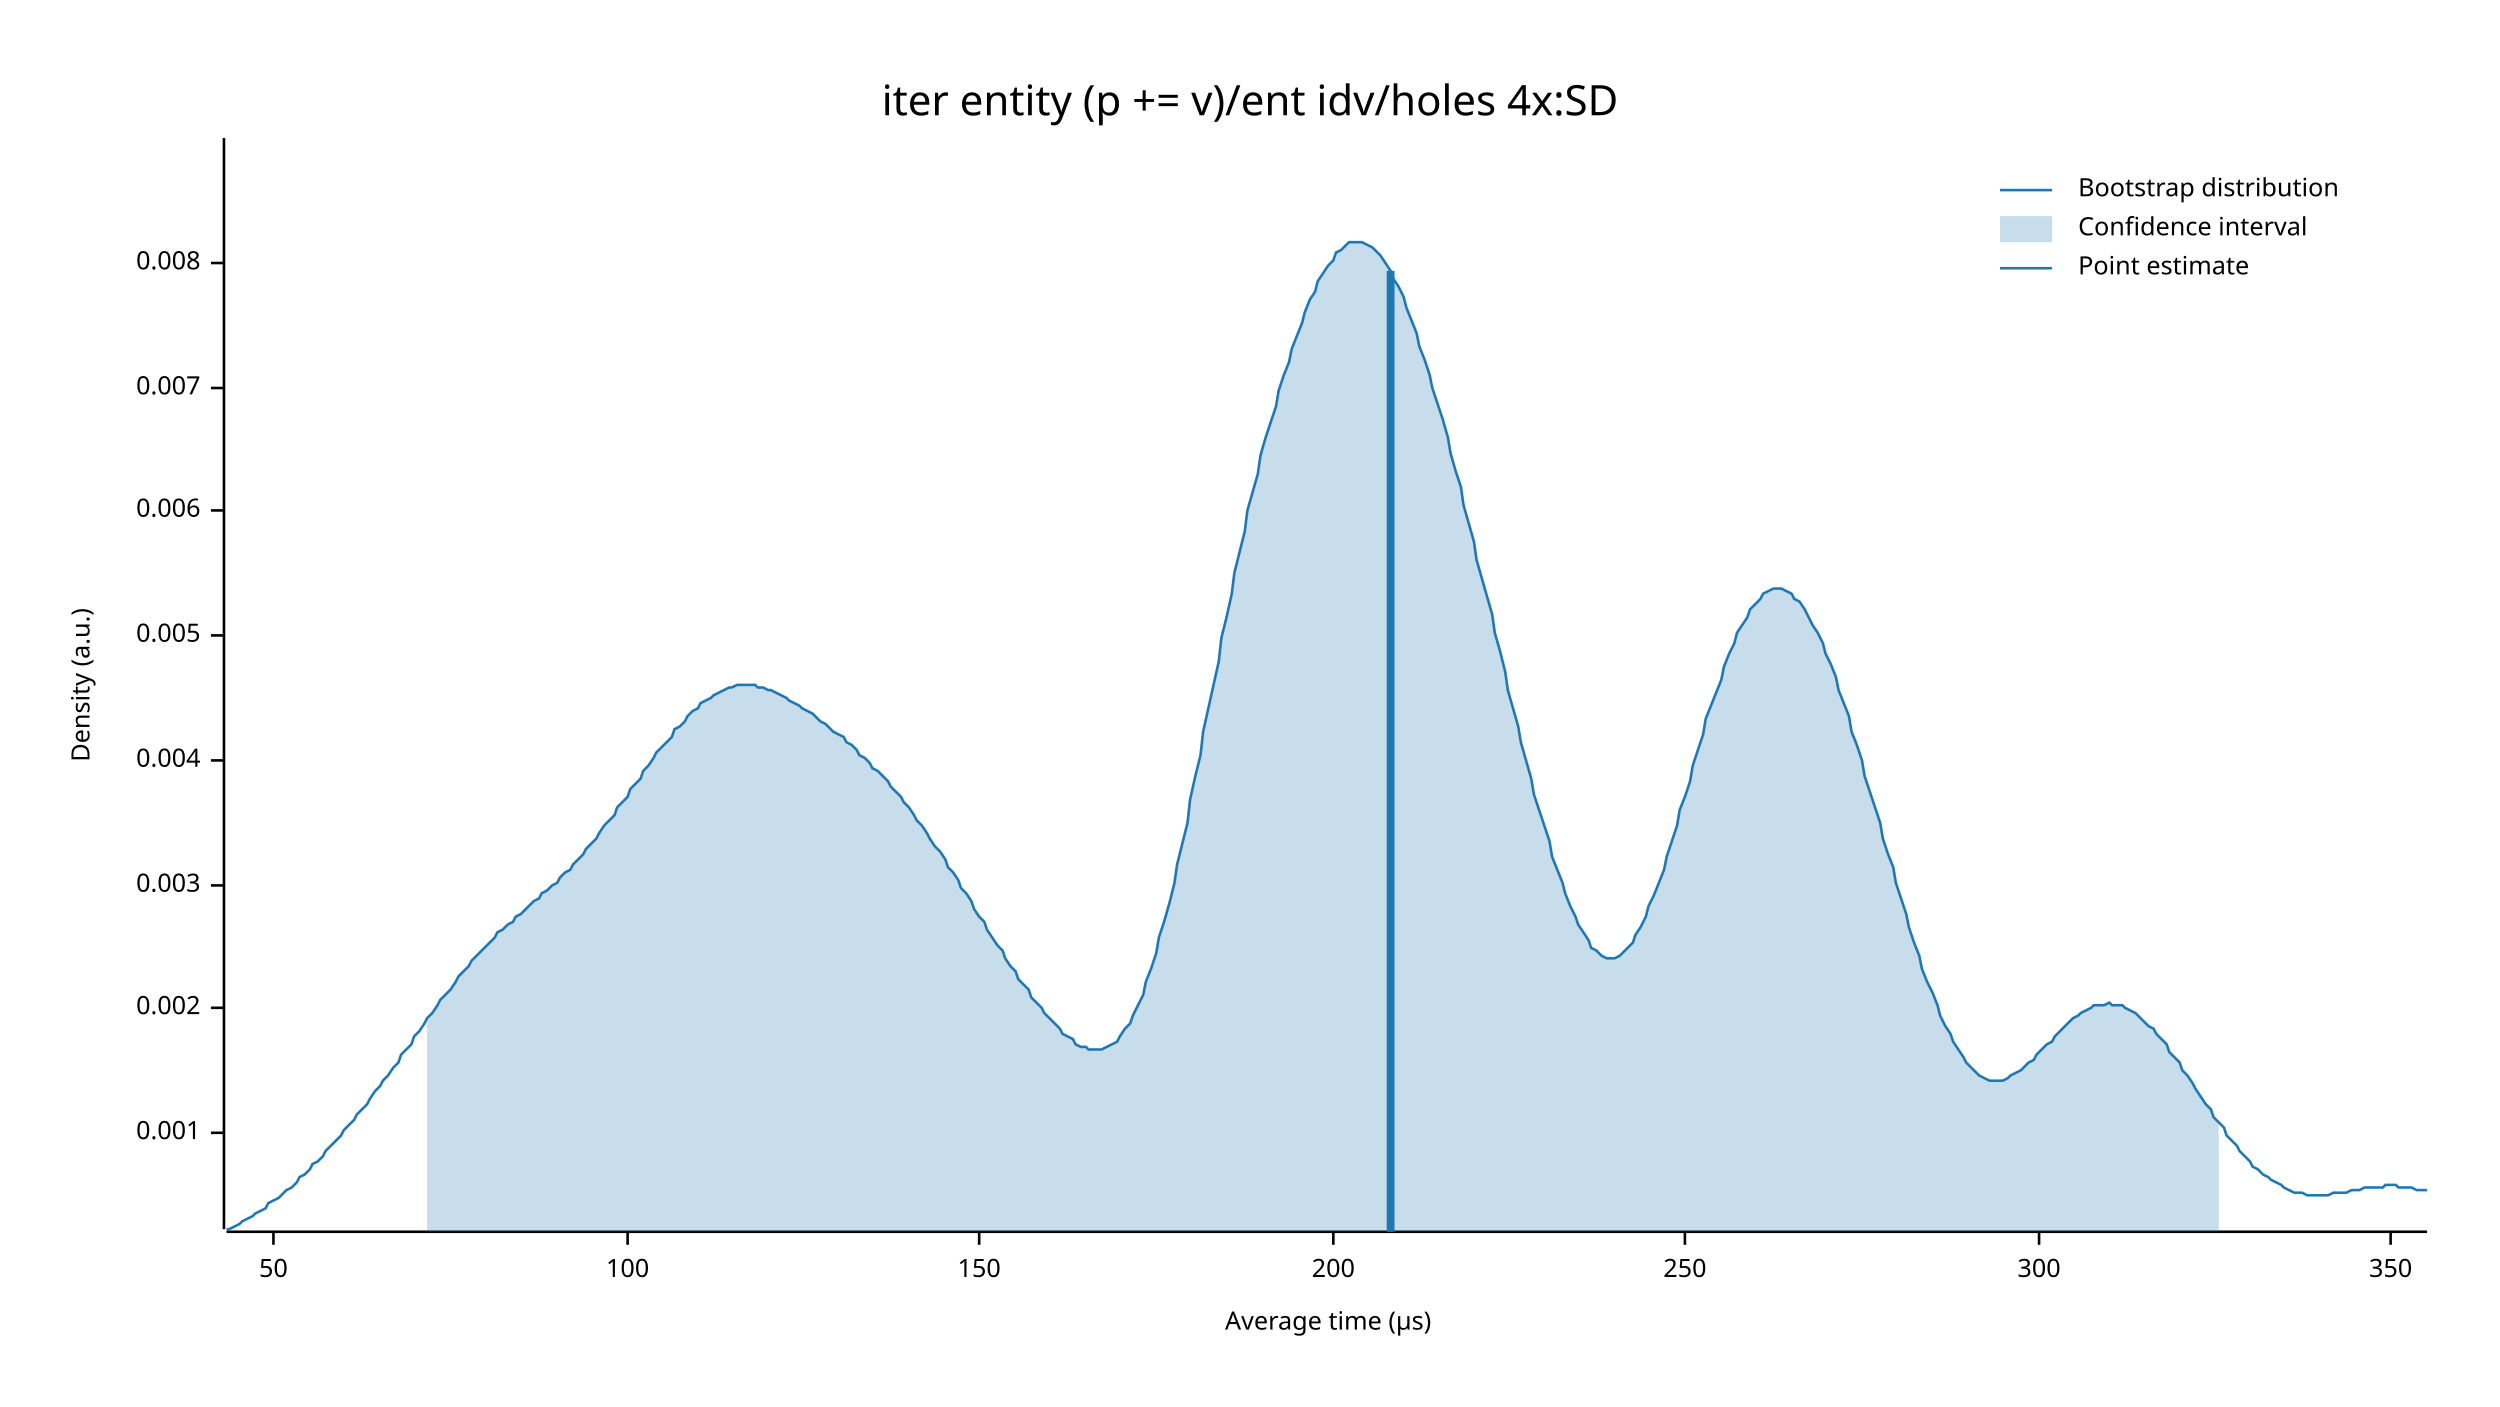
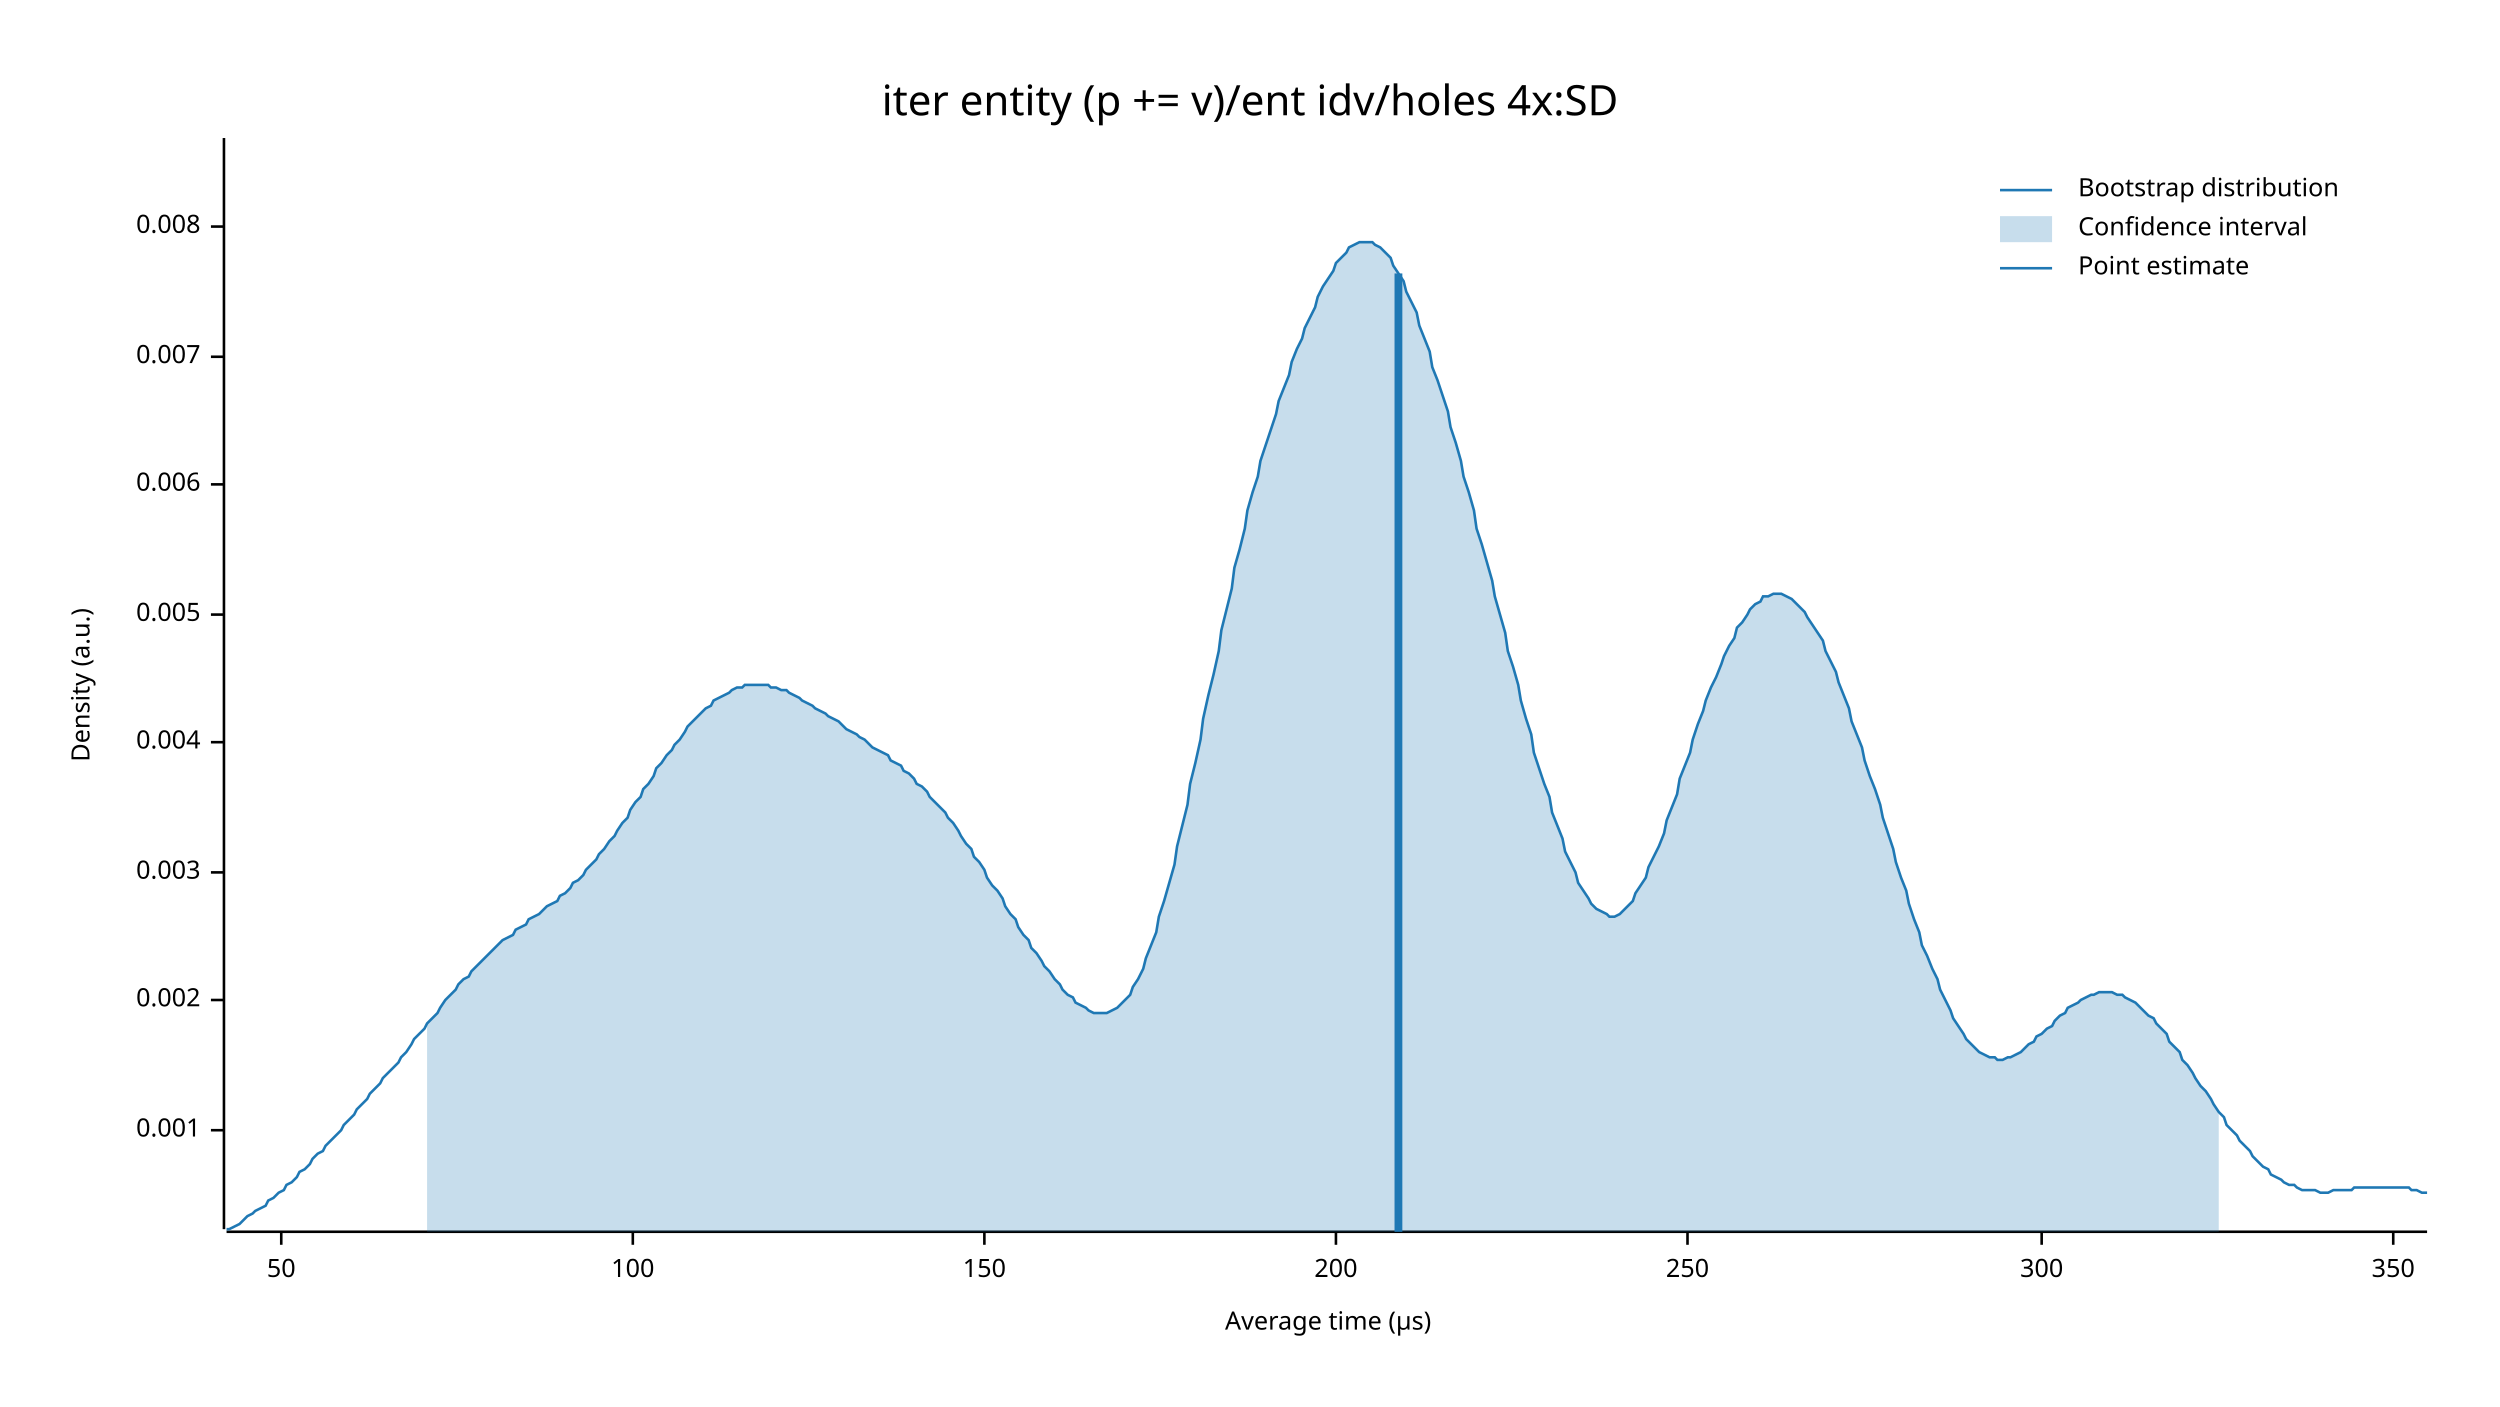
<svg xmlns="http://www.w3.org/2000/svg" width="960" height="540" viewBox="0 0 960 540">
  <text x="480" y="32" dy="0.76em" text-anchor="middle" font-family="sans-serif" font-size="16.129" opacity="1" fill="#000000">
iter entity (p += v)/ent idv/holes 4x:SD
</text>
  <text x="27" y="263" dy="0.76em" text-anchor="middle" font-family="sans-serif" font-size="9.677" opacity="1" fill="#000000" transform="rotate(270, 27, 263)">
Density (a.u.)
</text>
  <text x="510" y="513" dy="-0.5ex" text-anchor="middle" font-family="sans-serif" font-size="9.677" opacity="1" fill="#000000">
Average time (µs)
</text>
  <polyline fill="none" opacity="1" stroke="#000000" stroke-width="1" points="86,53 86,472 " />
-   <text x="77" y="435" dy="0.5ex" text-anchor="end" font-family="sans-serif" font-size="9.677" opacity="1" fill="#000000">
+   <text x="77" y="434" dy="0.5ex" text-anchor="end" font-family="sans-serif" font-size="9.677" opacity="1" fill="#000000">
0.001
</text>
-   <polyline fill="none" opacity="1" stroke="#000000" stroke-width="1" points="81,435 86,435 " />
-   <text x="77" y="387" dy="0.5ex" text-anchor="end" font-family="sans-serif" font-size="9.677" opacity="1" fill="#000000">
+   <polyline fill="none" opacity="1" stroke="#000000" stroke-width="1" points="81,434 86,434 " />
+   <text x="77" y="384" dy="0.5ex" text-anchor="end" font-family="sans-serif" font-size="9.677" opacity="1" fill="#000000">
0.002
</text>
-   <polyline fill="none" opacity="1" stroke="#000000" stroke-width="1" points="81,387 86,387 " />
-   <text x="77" y="340" dy="0.5ex" text-anchor="end" font-family="sans-serif" font-size="9.677" opacity="1" fill="#000000">
+   <polyline fill="none" opacity="1" stroke="#000000" stroke-width="1" points="81,384 86,384 " />
+   <text x="77" y="335" dy="0.5ex" text-anchor="end" font-family="sans-serif" font-size="9.677" opacity="1" fill="#000000">
0.003
</text>
-   <polyline fill="none" opacity="1" stroke="#000000" stroke-width="1" points="81,340 86,340 " />
-   <text x="77" y="292" dy="0.5ex" text-anchor="end" font-family="sans-serif" font-size="9.677" opacity="1" fill="#000000">
+   <polyline fill="none" opacity="1" stroke="#000000" stroke-width="1" points="81,335 86,335 " />
+   <text x="77" y="285" dy="0.5ex" text-anchor="end" font-family="sans-serif" font-size="9.677" opacity="1" fill="#000000">
0.004
</text>
-   <polyline fill="none" opacity="1" stroke="#000000" stroke-width="1" points="81,292 86,292 " />
-   <text x="77" y="244" dy="0.5ex" text-anchor="end" font-family="sans-serif" font-size="9.677" opacity="1" fill="#000000">
+   <polyline fill="none" opacity="1" stroke="#000000" stroke-width="1" points="81,285 86,285 " />
+   <text x="77" y="236" dy="0.5ex" text-anchor="end" font-family="sans-serif" font-size="9.677" opacity="1" fill="#000000">
0.005
</text>
-   <polyline fill="none" opacity="1" stroke="#000000" stroke-width="1" points="81,244 86,244 " />
-   <text x="77" y="196" dy="0.5ex" text-anchor="end" font-family="sans-serif" font-size="9.677" opacity="1" fill="#000000">
+   <polyline fill="none" opacity="1" stroke="#000000" stroke-width="1" points="81,236 86,236 " />
+   <text x="77" y="186" dy="0.5ex" text-anchor="end" font-family="sans-serif" font-size="9.677" opacity="1" fill="#000000">
0.006
</text>
-   <polyline fill="none" opacity="1" stroke="#000000" stroke-width="1" points="81,196 86,196 " />
-   <text x="77" y="149" dy="0.5ex" text-anchor="end" font-family="sans-serif" font-size="9.677" opacity="1" fill="#000000">
+   <polyline fill="none" opacity="1" stroke="#000000" stroke-width="1" points="81,186 86,186 " />
+   <text x="77" y="137" dy="0.5ex" text-anchor="end" font-family="sans-serif" font-size="9.677" opacity="1" fill="#000000">
0.007
</text>
-   <polyline fill="none" opacity="1" stroke="#000000" stroke-width="1" points="81,149 86,149 " />
-   <text x="77" y="101" dy="0.5ex" text-anchor="end" font-family="sans-serif" font-size="9.677" opacity="1" fill="#000000">
+   <polyline fill="none" opacity="1" stroke="#000000" stroke-width="1" points="81,137 86,137 " />
+   <text x="77" y="87" dy="0.5ex" text-anchor="end" font-family="sans-serif" font-size="9.677" opacity="1" fill="#000000">
0.008
</text>
-   <polyline fill="none" opacity="1" stroke="#000000" stroke-width="1" points="81,101 86,101 " />
+   <polyline fill="none" opacity="1" stroke="#000000" stroke-width="1" points="81,87 86,87 " />
  <polyline fill="none" opacity="1" stroke="#000000" stroke-width="1" points="87,473 932,473 " />
-   <text x="105" y="483" dy="0.76em" text-anchor="middle" font-family="sans-serif" font-size="9.677" opacity="1" fill="#000000">
+   <text x="108" y="483" dy="0.76em" text-anchor="middle" font-family="sans-serif" font-size="9.677" opacity="1" fill="#000000">
50
</text>
-   <polyline fill="none" opacity="1" stroke="#000000" stroke-width="1" points="105,473 105,478 " />
-   <text x="241" y="483" dy="0.76em" text-anchor="middle" font-family="sans-serif" font-size="9.677" opacity="1" fill="#000000">
+   <polyline fill="none" opacity="1" stroke="#000000" stroke-width="1" points="108,473 108,478 " />
+   <text x="243" y="483" dy="0.76em" text-anchor="middle" font-family="sans-serif" font-size="9.677" opacity="1" fill="#000000">
100
</text>
-   <polyline fill="none" opacity="1" stroke="#000000" stroke-width="1" points="241,473 241,478 " />
-   <text x="376" y="483" dy="0.76em" text-anchor="middle" font-family="sans-serif" font-size="9.677" opacity="1" fill="#000000">
+   <polyline fill="none" opacity="1" stroke="#000000" stroke-width="1" points="243,473 243,478 " />
+   <text x="378" y="483" dy="0.76em" text-anchor="middle" font-family="sans-serif" font-size="9.677" opacity="1" fill="#000000">
150
</text>
-   <polyline fill="none" opacity="1" stroke="#000000" stroke-width="1" points="376,473 376,478 " />
-   <text x="512" y="483" dy="0.76em" text-anchor="middle" font-family="sans-serif" font-size="9.677" opacity="1" fill="#000000">
+   <polyline fill="none" opacity="1" stroke="#000000" stroke-width="1" points="378,473 378,478 " />
+   <text x="513" y="483" dy="0.76em" text-anchor="middle" font-family="sans-serif" font-size="9.677" opacity="1" fill="#000000">
200
</text>
-   <polyline fill="none" opacity="1" stroke="#000000" stroke-width="1" points="512,473 512,478 " />
-   <text x="647" y="483" dy="0.76em" text-anchor="middle" font-family="sans-serif" font-size="9.677" opacity="1" fill="#000000">
+   <polyline fill="none" opacity="1" stroke="#000000" stroke-width="1" points="513,473 513,478 " />
+   <text x="648" y="483" dy="0.76em" text-anchor="middle" font-family="sans-serif" font-size="9.677" opacity="1" fill="#000000">
250
</text>
-   <polyline fill="none" opacity="1" stroke="#000000" stroke-width="1" points="647,473 647,478 " />
-   <text x="783" y="483" dy="0.76em" text-anchor="middle" font-family="sans-serif" font-size="9.677" opacity="1" fill="#000000">
+   <polyline fill="none" opacity="1" stroke="#000000" stroke-width="1" points="648,473 648,478 " />
+   <text x="784" y="483" dy="0.76em" text-anchor="middle" font-family="sans-serif" font-size="9.677" opacity="1" fill="#000000">
300
</text>
-   <polyline fill="none" opacity="1" stroke="#000000" stroke-width="1" points="783,473 783,478 " />
-   <text x="918" y="483" dy="0.76em" text-anchor="middle" font-family="sans-serif" font-size="9.677" opacity="1" fill="#000000">
+   <polyline fill="none" opacity="1" stroke="#000000" stroke-width="1" points="784,473 784,478 " />
+   <text x="919" y="483" dy="0.76em" text-anchor="middle" font-family="sans-serif" font-size="9.677" opacity="1" fill="#000000">
350
</text>
-   <polyline fill="none" opacity="1" stroke="#000000" stroke-width="1" points="918,473 918,478 " />
-   <polyline fill="none" opacity="1" stroke="#1F78B4" stroke-width="1" points="87,472 88,472 90,471 92,470 93,469 95,468 97,467 98,466 100,465 102,464 103,462 105,461 107,460 109,458 110,457 112,456 114,454 115,452 117,451 119,449 120,447 122,446 124,444 125,442 127,440 129,438 131,436 132,434 134,432 136,430 137,428 139,426 141,424 142,422 144,419 146,417 147,415 149,413 151,410 153,408 154,405 156,403 158,401 159,398 161,396 163,393 164,391 166,389 168,386 169,384 171,382 173,380 175,377 176,375 178,373 180,371 181,369 183,367 185,365 186,364 188,362 190,360 191,358 193,357 195,355 197,354 198,352 200,351 202,349 203,348 205,346 207,345 208,343 210,342 212,340 214,339 215,337 217,335 219,334 220,332 222,330 224,328 225,326 227,324 229,322 230,320 232,317 234,315 236,313 237,310 239,308 241,306 242,303 244,301 246,299 247,296 249,294 251,291 252,289 254,287 256,285 258,283 259,280 261,279 263,277 264,275 266,273 268,272 269,270 271,269 273,268 274,267 276,266 278,265 280,264 281,264 283,263 285,263 286,263 288,263 290,263 291,264 293,264 295,265 296,265 298,266 300,267 302,268 303,269 305,270 307,271 308,272 310,273 312,274 313,275 315,277 317,278 318,279 320,281 322,282 324,283 325,285 327,286 329,288 330,290 332,291 334,293 335,295 337,296 339,298 341,300 342,302 344,304 346,306 347,308 349,310 351,313 352,315 354,317 356,320 357,322 359,325 361,327 363,330 364,333 366,335 368,338 369,341 371,343 373,346 374,349 376,352 378,354 379,357 381,360 383,363 385,365 386,368 388,371 390,373 391,376 393,378 395,380 396,383 398,385 400,387 401,389 403,391 405,393 407,395 408,397 410,398 412,399 413,401 415,402 417,402 418,403 420,403 422,403 423,403 425,402 427,401 429,400 430,398 432,395 434,393 435,390 437,386 439,382 440,377 442,372 444,366 445,360 447,354 449,347 451,339 452,332 454,324 456,316 457,307 459,298 461,290 462,281 464,272 466,263 468,254 469,245 471,237 473,228 474,220 476,212 478,204 479,196 481,189 483,182 484,175 486,168 488,162 490,156 491,150 493,144 495,139 496,134 498,129 500,124 501,120 503,115 505,112 506,108 508,105 510,102 512,100 513,97 515,96 517,94 518,93 520,93 522,93 523,93 525,94 527,95 528,96 530,98 532,101 534,104 535,107 537,110 539,114 540,118 542,123 544,128 545,133 547,138 549,144 550,149 552,155 554,161 556,168 557,174 559,181 561,187 562,194 564,201 566,208 567,215 569,222 571,229 573,236 574,243 576,250 578,258 579,265 581,272 583,279 584,285 586,292 588,299 589,305 591,311 593,317 595,323 596,329 598,334 600,339 601,343 603,348 605,352 606,355 608,358 610,361 611,364 613,365 615,367 617,368 618,368 620,368 622,367 623,366 625,364 627,362 628,359 630,356 632,352 633,348 635,344 637,339 639,334 640,329 642,323 644,317 645,311 647,306 649,300 650,294 652,288 654,282 655,276 657,271 659,266 661,261 662,256 664,251 666,247 667,243 669,240 671,237 672,234 674,232 676,230 677,228 679,227 681,226 683,226 684,226 686,227 688,228 689,230 691,231 693,234 694,236 696,240 698,243 700,247 701,251 703,255 705,260 706,265 708,270 710,275 711,281 713,286 715,292 716,298 718,304 720,310 722,316 723,322 725,328 727,333 728,339 730,345 732,351 733,356 735,362 737,367 738,372 740,377 742,381 744,386 745,390 747,394 749,397 750,400 752,403 754,406 755,408 757,410 759,412 760,413 762,414 764,415 766,415 767,415 769,415 771,414 772,413 774,412 776,411 777,410 779,408 781,407 782,405 784,403 786,401 788,400 789,398 791,396 793,394 794,393 796,391 798,390 799,389 801,388 803,387 804,386 806,386 808,386 810,385 811,386 813,386 815,386 816,387 818,388 820,389 821,390 823,392 825,394 827,395 828,397 830,399 832,401 833,404 835,406 837,408 838,411 840,413 842,416 843,418 845,421 847,424 849,426 850,429 852,431 854,433 855,436 857,438 859,440 860,442 862,444 864,446 865,448 867,449 869,451 871,452 872,453 874,454 876,455 877,456 879,457 881,458 882,458 884,458 886,459 887,459 889,459 891,459 893,459 894,459 896,458 898,458 899,458 901,458 903,457 904,457 906,457 908,456 909,456 911,456 913,456 915,456 916,455 918,455 920,455 921,456 923,456 925,456 926,456 928,457 930,457 932,457 " />
-   <polygon opacity="0.25" fill="#1F78B4" points="164,391 166,389 168,386 169,384 171,382 173,380 175,377 176,375 178,373 180,371 181,369 183,367 185,365 186,364 188,362 190,360 191,358 193,357 195,355 197,354 198,352 200,351 202,349 203,348 205,346 207,345 208,343 210,342 212,340 214,339 215,337 217,335 219,334 220,332 222,330 224,328 225,326 227,324 229,322 230,320 232,317 234,315 236,313 237,310 239,308 241,306 242,303 244,301 246,299 247,296 249,294 251,291 252,289 254,287 256,285 258,283 259,280 261,279 263,277 264,275 266,273 268,272 269,270 271,269 273,268 274,267 276,266 278,265 280,264 281,264 283,263 285,263 286,263 288,263 290,263 291,264 293,264 295,265 296,265 298,266 300,267 302,268 303,269 305,270 307,271 308,272 310,273 312,274 313,275 315,277 317,278 318,279 320,281 322,282 324,283 325,285 327,286 329,288 330,290 332,291 334,293 335,295 337,296 339,298 341,300 342,302 344,304 346,306 347,308 349,310 351,313 352,315 354,317 356,320 357,322 359,325 361,327 363,330 364,333 366,335 368,338 369,341 371,343 373,346 374,349 376,352 378,354 379,357 381,360 383,363 385,365 386,368 388,371 390,373 391,376 393,378 395,380 396,383 398,385 400,387 401,389 403,391 405,393 407,395 408,397 410,398 412,399 413,401 415,402 417,402 418,403 420,403 422,403 423,403 425,402 427,401 429,400 430,398 432,395 434,393 435,390 437,386 439,382 440,377 442,372 444,366 445,360 447,354 449,347 451,339 452,332 454,324 456,316 457,307 459,298 461,290 462,281 464,272 466,263 468,254 469,245 471,237 473,228 474,220 476,212 478,204 479,196 481,189 483,182 484,175 486,168 488,162 490,156 491,150 493,144 495,139 496,134 498,129 500,124 501,120 503,115 505,112 506,108 508,105 510,102 512,100 513,97 515,96 517,94 518,93 520,93 522,93 523,93 525,94 527,95 528,96 530,98 532,101 534,104 535,107 537,110 539,114 540,118 542,123 544,128 545,133 547,138 549,144 550,149 552,155 554,161 556,168 557,174 559,181 561,187 562,194 564,201 566,208 567,215 569,222 571,229 573,236 574,243 576,250 578,258 579,265 581,272 583,279 584,285 586,292 588,299 589,305 591,311 593,317 595,323 596,329 598,334 600,339 601,343 603,348 605,352 606,355 608,358 610,361 611,364 613,365 615,367 617,368 618,368 620,368 622,367 623,366 625,364 627,362 628,359 630,356 632,352 633,348 635,344 637,339 639,334 640,329 642,323 644,317 645,311 647,306 649,300 650,294 652,288 654,282 655,276 657,271 659,266 661,261 662,256 664,251 666,247 667,243 669,240 671,237 672,234 674,232 676,230 677,228 679,227 681,226 683,226 684,226 686,227 688,228 689,230 691,231 693,234 694,236 696,240 698,243 700,247 701,251 703,255 705,260 706,265 708,270 710,275 711,281 713,286 715,292 716,298 718,304 720,310 722,316 723,322 725,328 727,333 728,339 730,345 732,351 733,356 735,362 737,367 738,372 740,377 742,381 744,386 745,390 747,394 749,397 750,400 752,403 754,406 755,408 757,410 759,412 760,413 762,414 764,415 766,415 767,415 769,415 771,414 772,413 774,412 776,411 777,410 779,408 781,407 782,405 784,403 786,401 788,400 789,398 791,396 793,394 794,393 796,391 798,390 799,389 801,388 803,387 804,386 806,386 808,386 810,385 811,386 813,386 815,386 816,387 818,388 820,389 821,390 823,392 825,394 827,395 828,397 830,399 832,401 833,404 835,406 837,408 838,411 840,413 842,416 843,418 845,421 847,424 849,426 850,429 852,431 852,473 164,473 " />
-   <polyline fill="none" opacity="1" stroke="#1F78B4" stroke-width="3" points="534,473 534,104 " />
+   <polyline fill="none" opacity="1" stroke="#000000" stroke-width="1" points="919,473 919,478 " />
+   <polyline fill="none" opacity="1" stroke="#1F78B4" stroke-width="1" points="87,472 88,472 90,471 92,470 93,469 95,467 97,466 98,465 100,464 102,463 103,461 105,460 107,458 109,457 110,455 112,454 114,452 115,450 117,449 119,447 120,445 122,443 124,442 125,440 127,438 129,436 131,434 132,432 134,430 136,428 137,426 139,424 141,422 142,420 144,418 146,416 147,414 149,412 151,410 153,408 154,406 156,404 158,401 159,399 161,397 163,395 164,393 166,391 168,389 169,387 171,384 173,382 175,380 176,378 178,376 180,375 181,373 183,371 185,369 186,368 188,366 190,364 191,363 193,361 195,360 197,359 198,357 200,356 202,355 203,353 205,352 207,351 208,350 210,348 212,347 214,346 215,344 217,343 219,341 220,339 222,338 224,336 225,334 227,332 229,330 230,328 232,326 234,323 236,321 237,319 239,316 241,314 242,311 244,308 246,306 247,303 249,301 251,298 252,295 254,293 256,290 258,288 259,286 261,284 263,281 264,279 266,277 268,275 269,274 271,272 273,271 274,269 276,268 278,267 280,266 281,265 283,264 285,264 286,263 288,263 290,263 291,263 293,263 295,263 296,264 298,264 300,265 302,265 303,266 305,267 307,268 308,269 310,270 312,271 313,272 315,273 317,274 318,275 320,276 322,277 324,279 325,280 327,281 329,282 330,283 332,284 334,286 335,287 337,288 339,289 341,290 342,292 344,293 346,294 347,296 349,297 351,299 352,301 354,302 356,304 357,306 359,308 361,310 363,312 364,314 366,316 368,319 369,321 371,324 373,326 374,329 376,331 378,334 379,337 381,340 383,342 385,345 386,348 388,351 390,353 391,356 393,359 395,361 396,364 398,366 400,369 401,371 403,373 405,376 407,378 408,380 410,382 412,383 413,385 415,386 417,387 418,388 420,389 422,389 423,389 425,389 427,388 429,387 430,386 432,384 434,382 435,379 437,376 439,372 440,368 442,363 444,358 445,352 447,346 449,339 451,332 452,325 454,317 456,309 457,301 459,293 461,284 462,276 464,267 466,259 468,250 469,242 471,234 473,226 474,218 476,211 478,203 479,196 481,189 483,183 484,177 486,171 488,165 490,159 491,154 493,149 495,144 496,139 498,134 500,130 501,126 503,122 505,118 506,114 508,110 510,107 512,104 513,101 515,99 517,97 518,95 520,94 522,93 523,93 525,93 527,93 528,94 530,95 532,97 534,99 535,102 537,105 539,108 540,112 542,116 544,120 545,125 547,130 549,135 550,141 552,146 554,152 556,158 557,164 559,170 561,177 562,183 564,189 566,196 567,203 569,209 571,216 573,223 574,229 576,236 578,243 579,250 581,256 583,263 584,269 586,276 588,282 589,289 591,295 593,301 595,306 596,312 598,317 600,322 601,327 603,331 605,335 606,339 608,342 610,345 611,347 613,349 615,350 617,351 618,352 620,352 622,351 623,350 625,348 627,346 628,343 630,340 632,337 633,333 635,329 637,325 639,320 640,315 642,310 644,305 645,299 647,294 649,289 650,284 652,278 654,273 655,269 657,264 659,260 661,255 662,252 664,248 666,245 667,241 669,239 671,236 672,234 674,232 676,231 677,229 679,229 681,228 683,228 684,228 686,229 688,230 689,231 691,233 693,235 694,237 696,240 698,243 700,246 701,250 703,254 705,258 706,262 708,267 710,272 711,277 713,282 715,287 716,292 718,298 720,303 722,309 723,314 725,320 727,326 728,331 730,337 732,342 733,347 735,353 737,358 738,363 740,367 742,372 744,376 745,380 747,384 749,388 750,391 752,394 754,397 755,399 757,401 759,403 760,404 762,405 764,406 766,406 767,407 769,407 771,406 772,406 774,405 776,404 777,403 779,401 781,400 782,398 784,397 786,395 788,394 789,392 791,390 793,389 794,387 796,386 798,385 799,384 801,383 803,382 804,382 806,381 808,381 810,381 811,381 813,382 815,382 816,383 818,384 820,385 821,386 823,388 825,390 827,391 828,393 830,395 832,397 833,400 835,402 837,404 838,407 840,409 842,412 843,414 845,417 847,419 849,422 850,424 852,427 854,429 855,432 857,434 859,436 860,438 862,440 864,442 865,444 867,446 869,448 871,449 872,451 874,452 876,453 877,454 879,455 881,455 882,456 884,457 886,457 887,457 889,457 891,458 893,458 894,458 896,457 898,457 899,457 901,457 903,457 904,456 906,456 908,456 909,456 911,456 913,456 915,456 916,456 918,456 920,456 921,456 923,456 925,456 926,457 928,457 930,458 932,458 " />
+   <polygon opacity="0.25" fill="#1F78B4" points="164,393 166,391 168,389 169,387 171,384 173,382 175,380 176,378 178,376 180,375 181,373 183,371 185,369 186,368 188,366 190,364 191,363 193,361 195,360 197,359 198,357 200,356 202,355 203,353 205,352 207,351 208,350 210,348 212,347 214,346 215,344 217,343 219,341 220,339 222,338 224,336 225,334 227,332 229,330 230,328 232,326 234,323 236,321 237,319 239,316 241,314 242,311 244,308 246,306 247,303 249,301 251,298 252,295 254,293 256,290 258,288 259,286 261,284 263,281 264,279 266,277 268,275 269,274 271,272 273,271 274,269 276,268 278,267 280,266 281,265 283,264 285,264 286,263 288,263 290,263 291,263 293,263 295,263 296,264 298,264 300,265 302,265 303,266 305,267 307,268 308,269 310,270 312,271 313,272 315,273 317,274 318,275 320,276 322,277 324,279 325,280 327,281 329,282 330,283 332,284 334,286 335,287 337,288 339,289 341,290 342,292 344,293 346,294 347,296 349,297 351,299 352,301 354,302 356,304 357,306 359,308 361,310 363,312 364,314 366,316 368,319 369,321 371,324 373,326 374,329 376,331 378,334 379,337 381,340 383,342 385,345 386,348 388,351 390,353 391,356 393,359 395,361 396,364 398,366 400,369 401,371 403,373 405,376 407,378 408,380 410,382 412,383 413,385 415,386 417,387 418,388 420,389 422,389 423,389 425,389 427,388 429,387 430,386 432,384 434,382 435,379 437,376 439,372 440,368 442,363 444,358 445,352 447,346 449,339 451,332 452,325 454,317 456,309 457,301 459,293 461,284 462,276 464,267 466,259 468,250 469,242 471,234 473,226 474,218 476,211 478,203 479,196 481,189 483,183 484,177 486,171 488,165 490,159 491,154 493,149 495,144 496,139 498,134 500,130 501,126 503,122 505,118 506,114 508,110 510,107 512,104 513,101 515,99 517,97 518,95 520,94 522,93 523,93 525,93 527,93 528,94 530,95 532,97 534,99 535,102 537,105 539,108 540,112 542,116 544,120 545,125 547,130 549,135 550,141 552,146 554,152 556,158 557,164 559,170 561,177 562,183 564,189 566,196 567,203 569,209 571,216 573,223 574,229 576,236 578,243 579,250 581,256 583,263 584,269 586,276 588,282 589,289 591,295 593,301 595,306 596,312 598,317 600,322 601,327 603,331 605,335 606,339 608,342 610,345 611,347 613,349 615,350 617,351 618,352 620,352 622,351 623,350 625,348 627,346 628,343 630,340 632,337 633,333 635,329 637,325 639,320 640,315 642,310 644,305 645,299 647,294 649,289 650,284 652,278 654,273 655,269 657,264 659,260 661,255 662,252 664,248 666,245 667,241 669,239 671,236 672,234 674,232 676,231 677,229 679,229 681,228 683,228 684,228 686,229 688,230 689,231 691,233 693,235 694,237 696,240 698,243 700,246 701,250 703,254 705,258 706,262 708,267 710,272 711,277 713,282 715,287 716,292 718,298 720,303 722,309 723,314 725,320 727,326 728,331 730,337 732,342 733,347 735,353 737,358 738,363 740,367 742,372 744,376 745,380 747,384 749,388 750,391 752,394 754,397 755,399 757,401 759,403 760,404 762,405 764,406 766,406 767,407 769,407 771,406 772,406 774,405 776,404 777,403 779,401 781,400 782,398 784,397 786,395 788,394 789,392 791,390 793,389 794,387 796,386 798,385 799,384 801,383 803,382 804,382 806,381 808,381 810,381 811,381 813,382 815,382 816,383 818,384 820,385 821,386 823,388 825,390 827,391 828,393 830,395 832,397 833,400 835,402 837,404 838,407 840,409 842,412 843,414 845,417 847,419 849,422 850,424 852,427 852,473 164,473 " />
+   <polyline fill="none" opacity="1" stroke="#1F78B4" stroke-width="3" points="537,473 537,105 " />
  <text x="798" y="68" dy="0.76em" text-anchor="start" font-family="sans-serif" font-size="9.677" opacity="1" fill="#000000">
Bootstrap distribution
</text>
  <text x="798" y="83" dy="0.76em" text-anchor="start" font-family="sans-serif" font-size="9.677" opacity="1" fill="#000000">
Confidence interval
</text>
  <text x="798" y="98" dy="0.76em" text-anchor="start" font-family="sans-serif" font-size="9.677" opacity="1" fill="#000000">
Point estimate
</text>
  <polyline fill="none" opacity="1" stroke="#1F78B4" stroke-width="1" points="768,73 788,73 " />
  <rect x="768" y="83" width="20" height="10" opacity="0.25" fill="#1F78B4" stroke="none" />
  <polyline fill="none" opacity="1" stroke="#1F78B4" stroke-width="1" points="768,103 788,103 " />
</svg>
